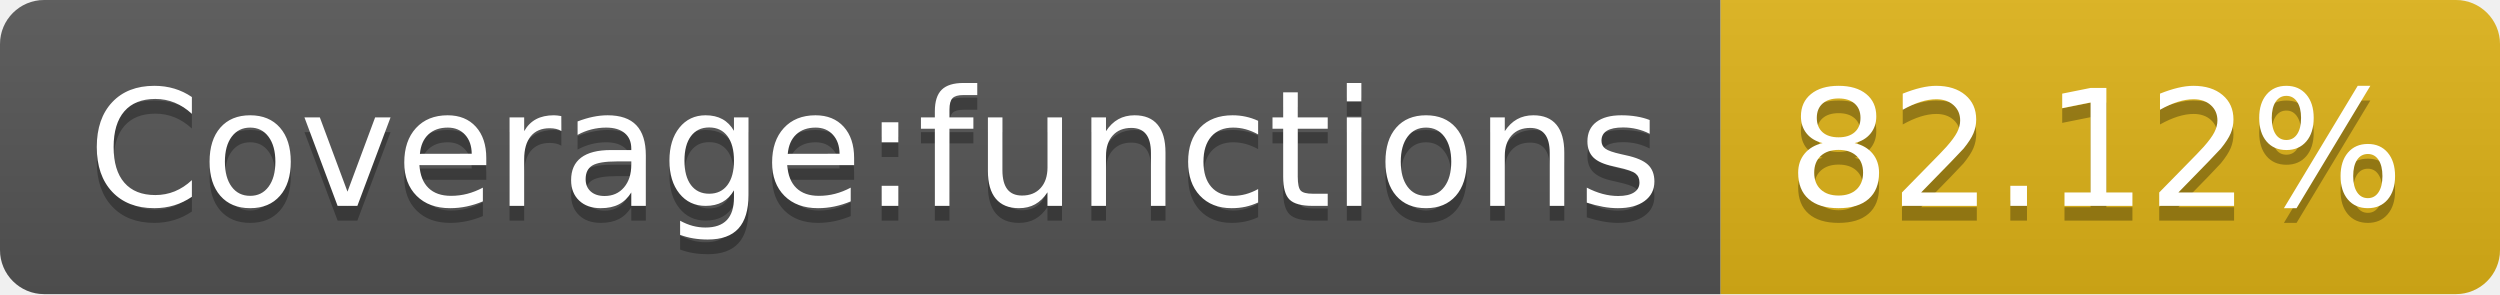
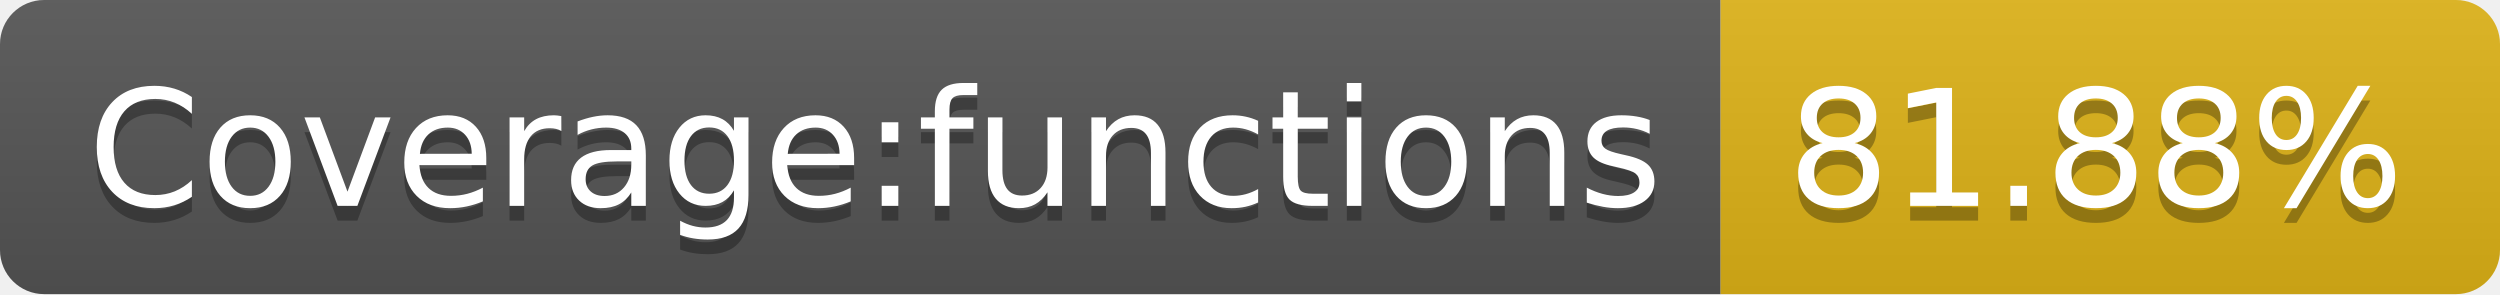
- <svg xmlns="http://www.w3.org/2000/svg" width="170" height="20" role="img" aria-label="Coverage:functions: 82.12%">
+ <svg xmlns="http://www.w3.org/2000/svg" width="170" height="20" role="img" aria-label="Coverage:functions: 81.88%">
  <linearGradient id="s" x2="0" y2="100%">
    <stop offset="0" stop-color="#bbb" stop-opacity=".1" />
    <stop offset="1" stop-opacity=".1" />
  </linearGradient>
  <clipPath id="r">
    <rect width="170" height="20" rx="3" fill="#fff" />
  </clipPath>
  <g clip-path="url(#r)">
    <rect width="117" height="20" fill="#555" />
    <rect x="117" width="53" height="20" fill="#dfb317" />
    <rect width="170" height="20" fill="url(#s)" />
  </g>
  <g fill="#fff" text-anchor="middle" font-family="Verdana,Geneva,DejaVu Sans,sans-serif" text-rendering="geometricPrecision" font-size="110">
    <text aria-hidden="true" x="595" y="150" fill="#010101" fill-opacity=".3" transform="scale(.1)" textLength="1070">Coverage:functions</text>
    <text x="595" y="140" transform="scale(.1)" fill="#fff" textLength="1070">Coverage:functions</text>
-     <text aria-hidden="true" x="1425" y="150" fill="#010101" fill-opacity=".3" transform="scale(.1)" textLength="430">82.12%</text>
-     <text x="1425" y="140" transform="scale(.1)" fill="#fff" textLength="430">82.12%</text>
+     <text aria-hidden="true" x="1425" y="150" fill="#010101" fill-opacity=".3" transform="scale(.1)" textLength="430">81.88%</text>
+     <text x="1425" y="140" transform="scale(.1)" fill="#fff" textLength="430">81.88%</text>
  </g>
</svg>
